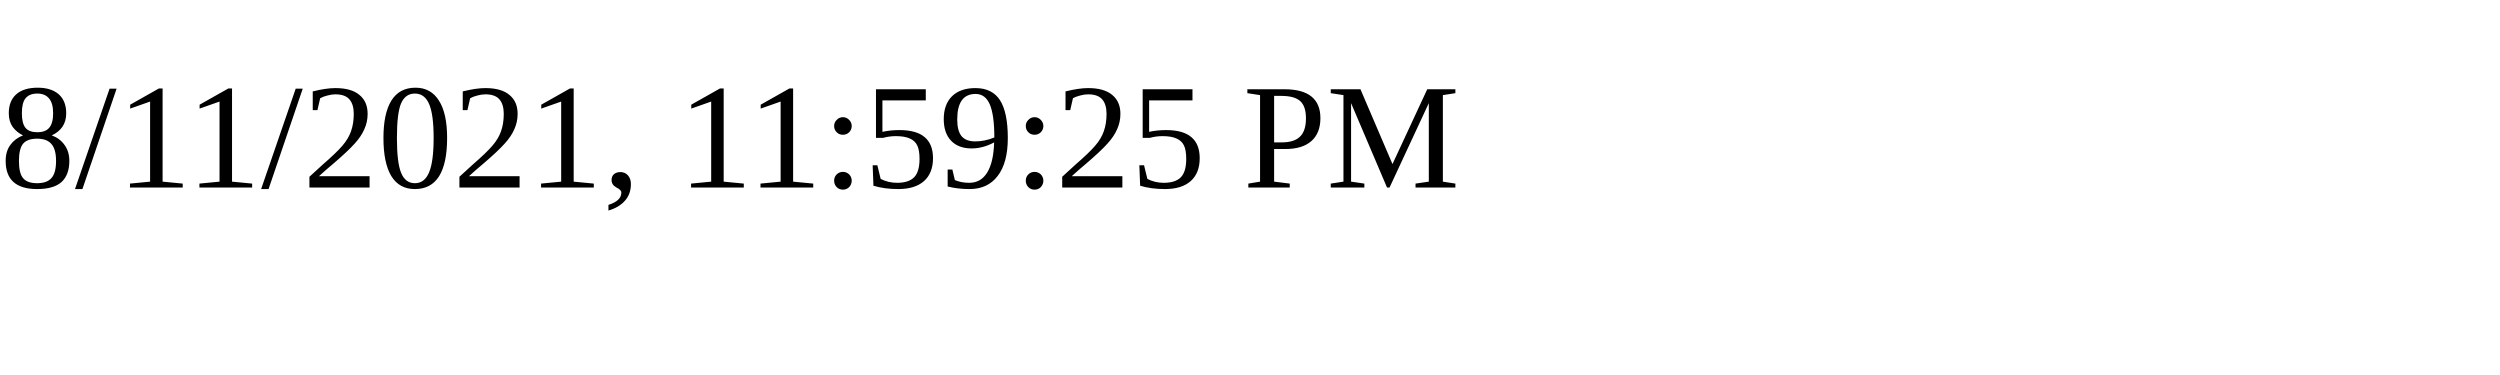
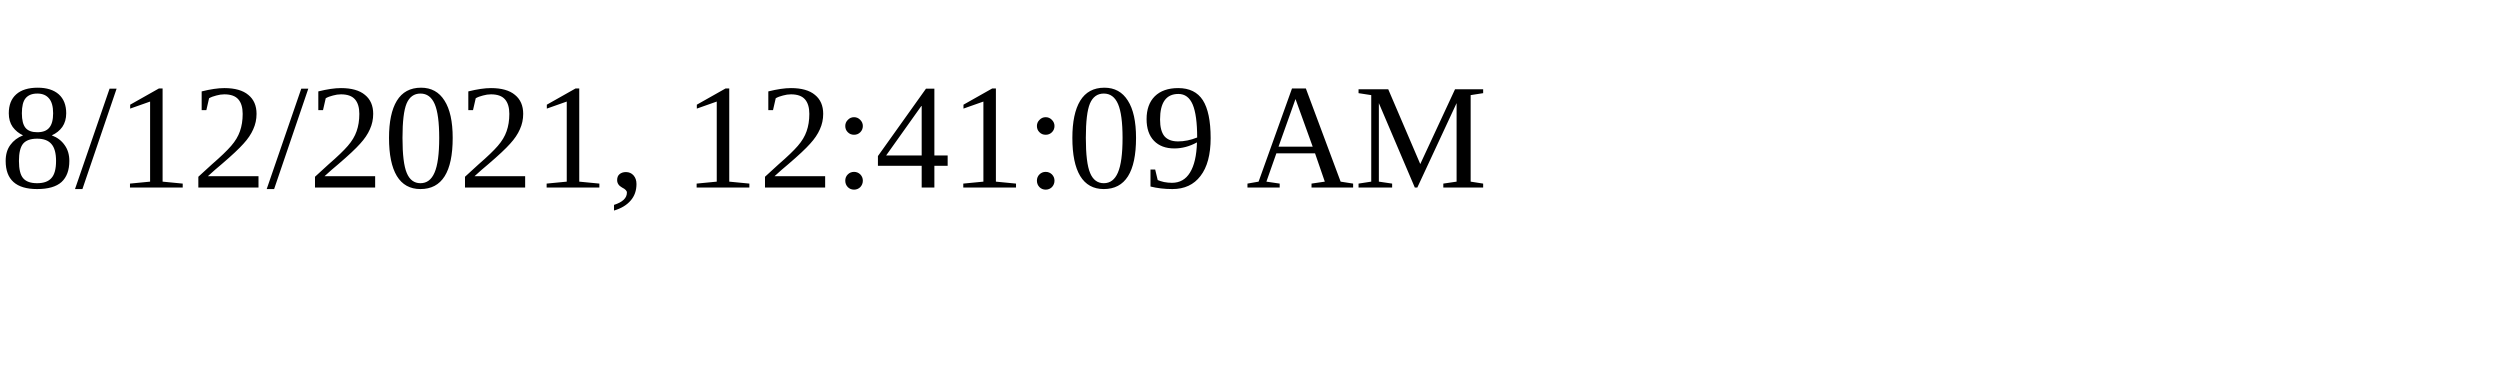
<svg xmlns="http://www.w3.org/2000/svg" height="30" width="200">
-   <text x="0" y="15">8/11/2021, 11:59:25 PM</text>
+   <text x="0" y="15">8/12/2021, 12:41:09 AM</text>
</svg>
